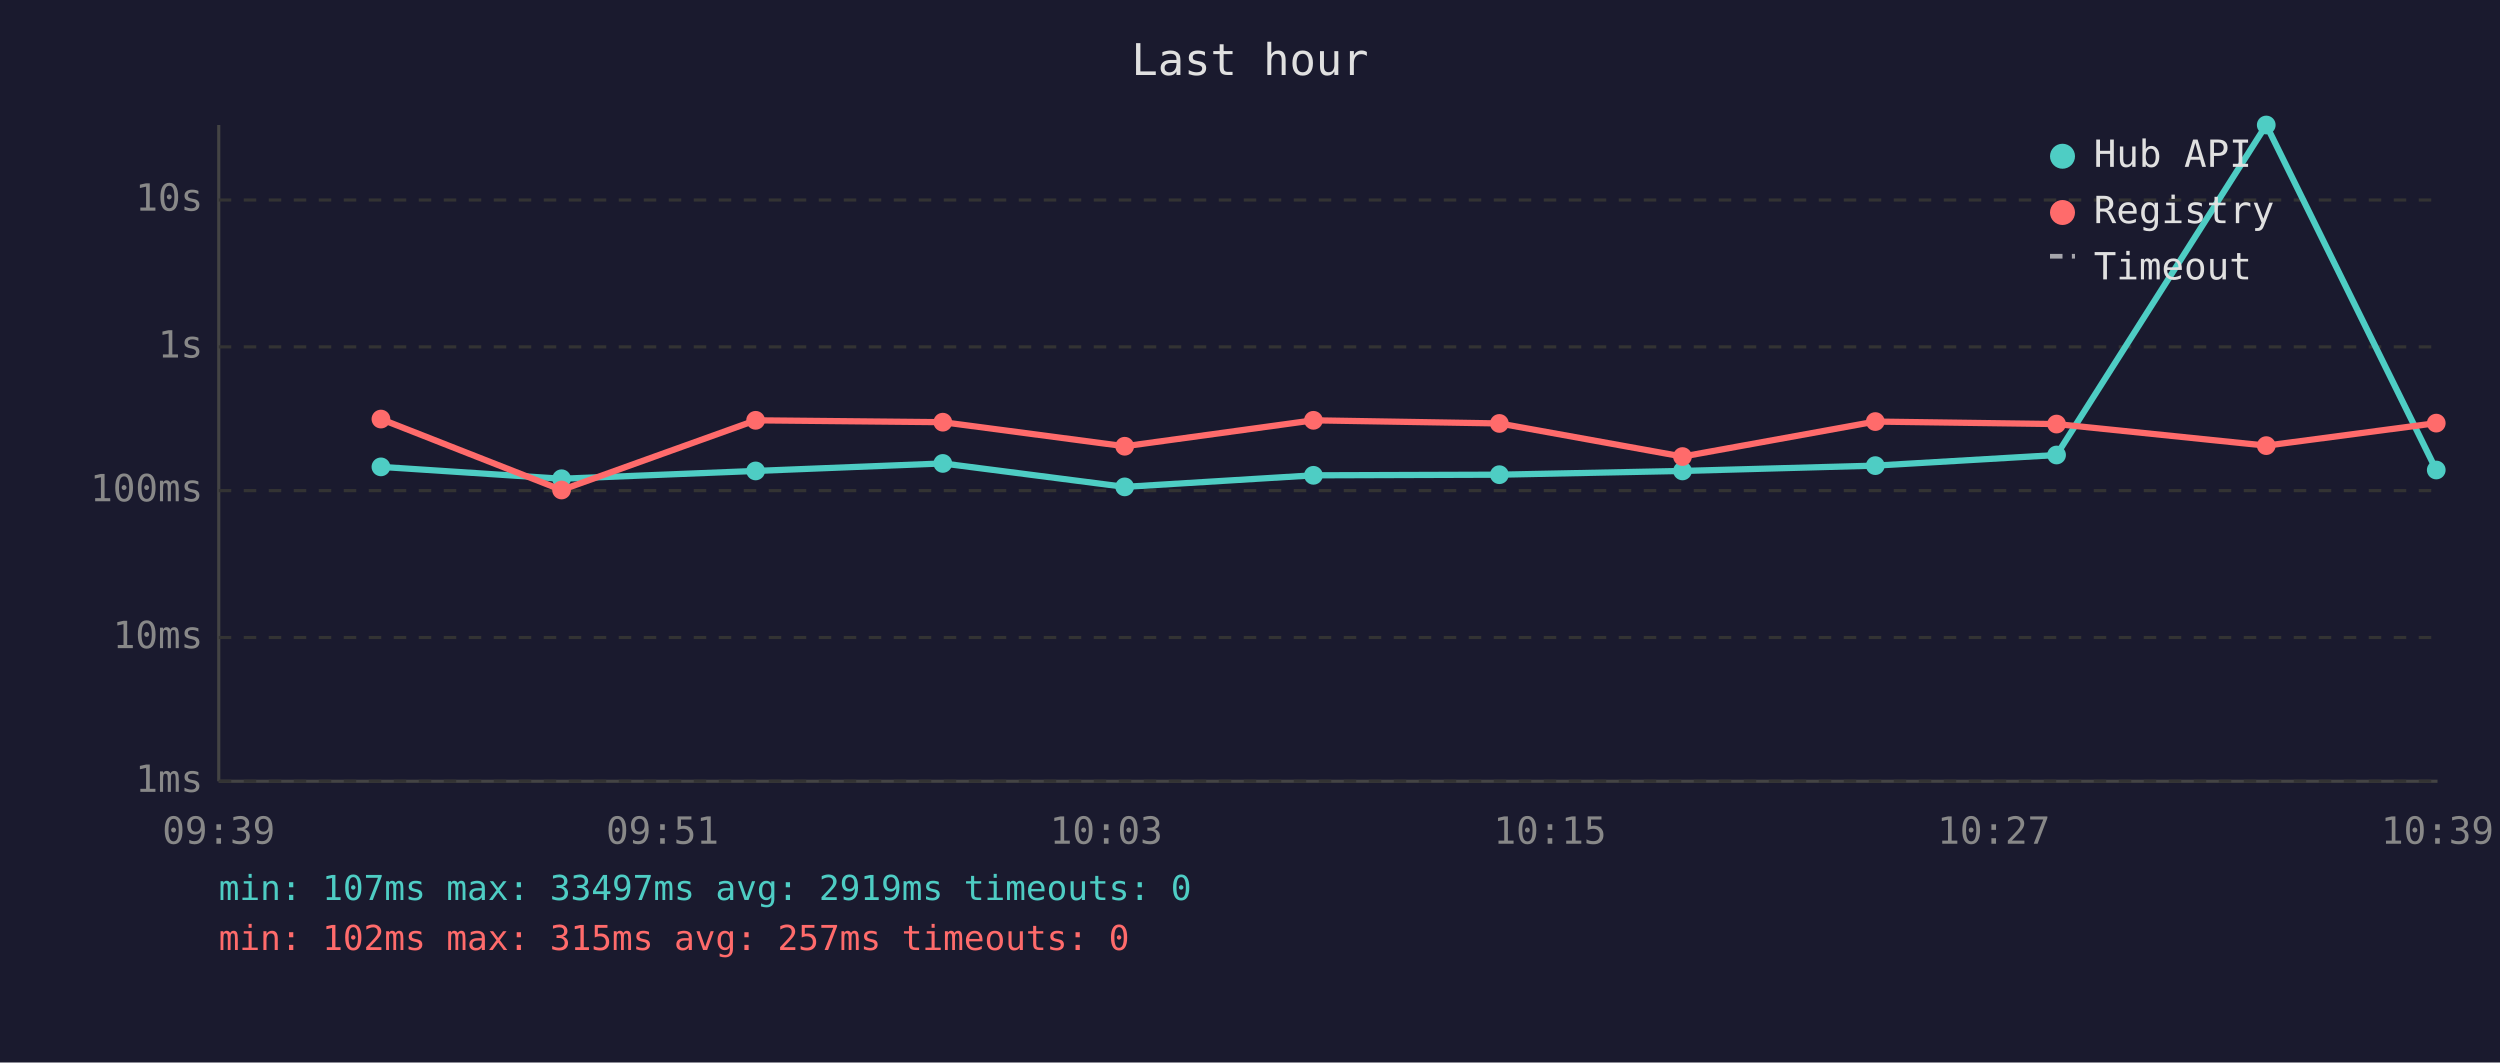
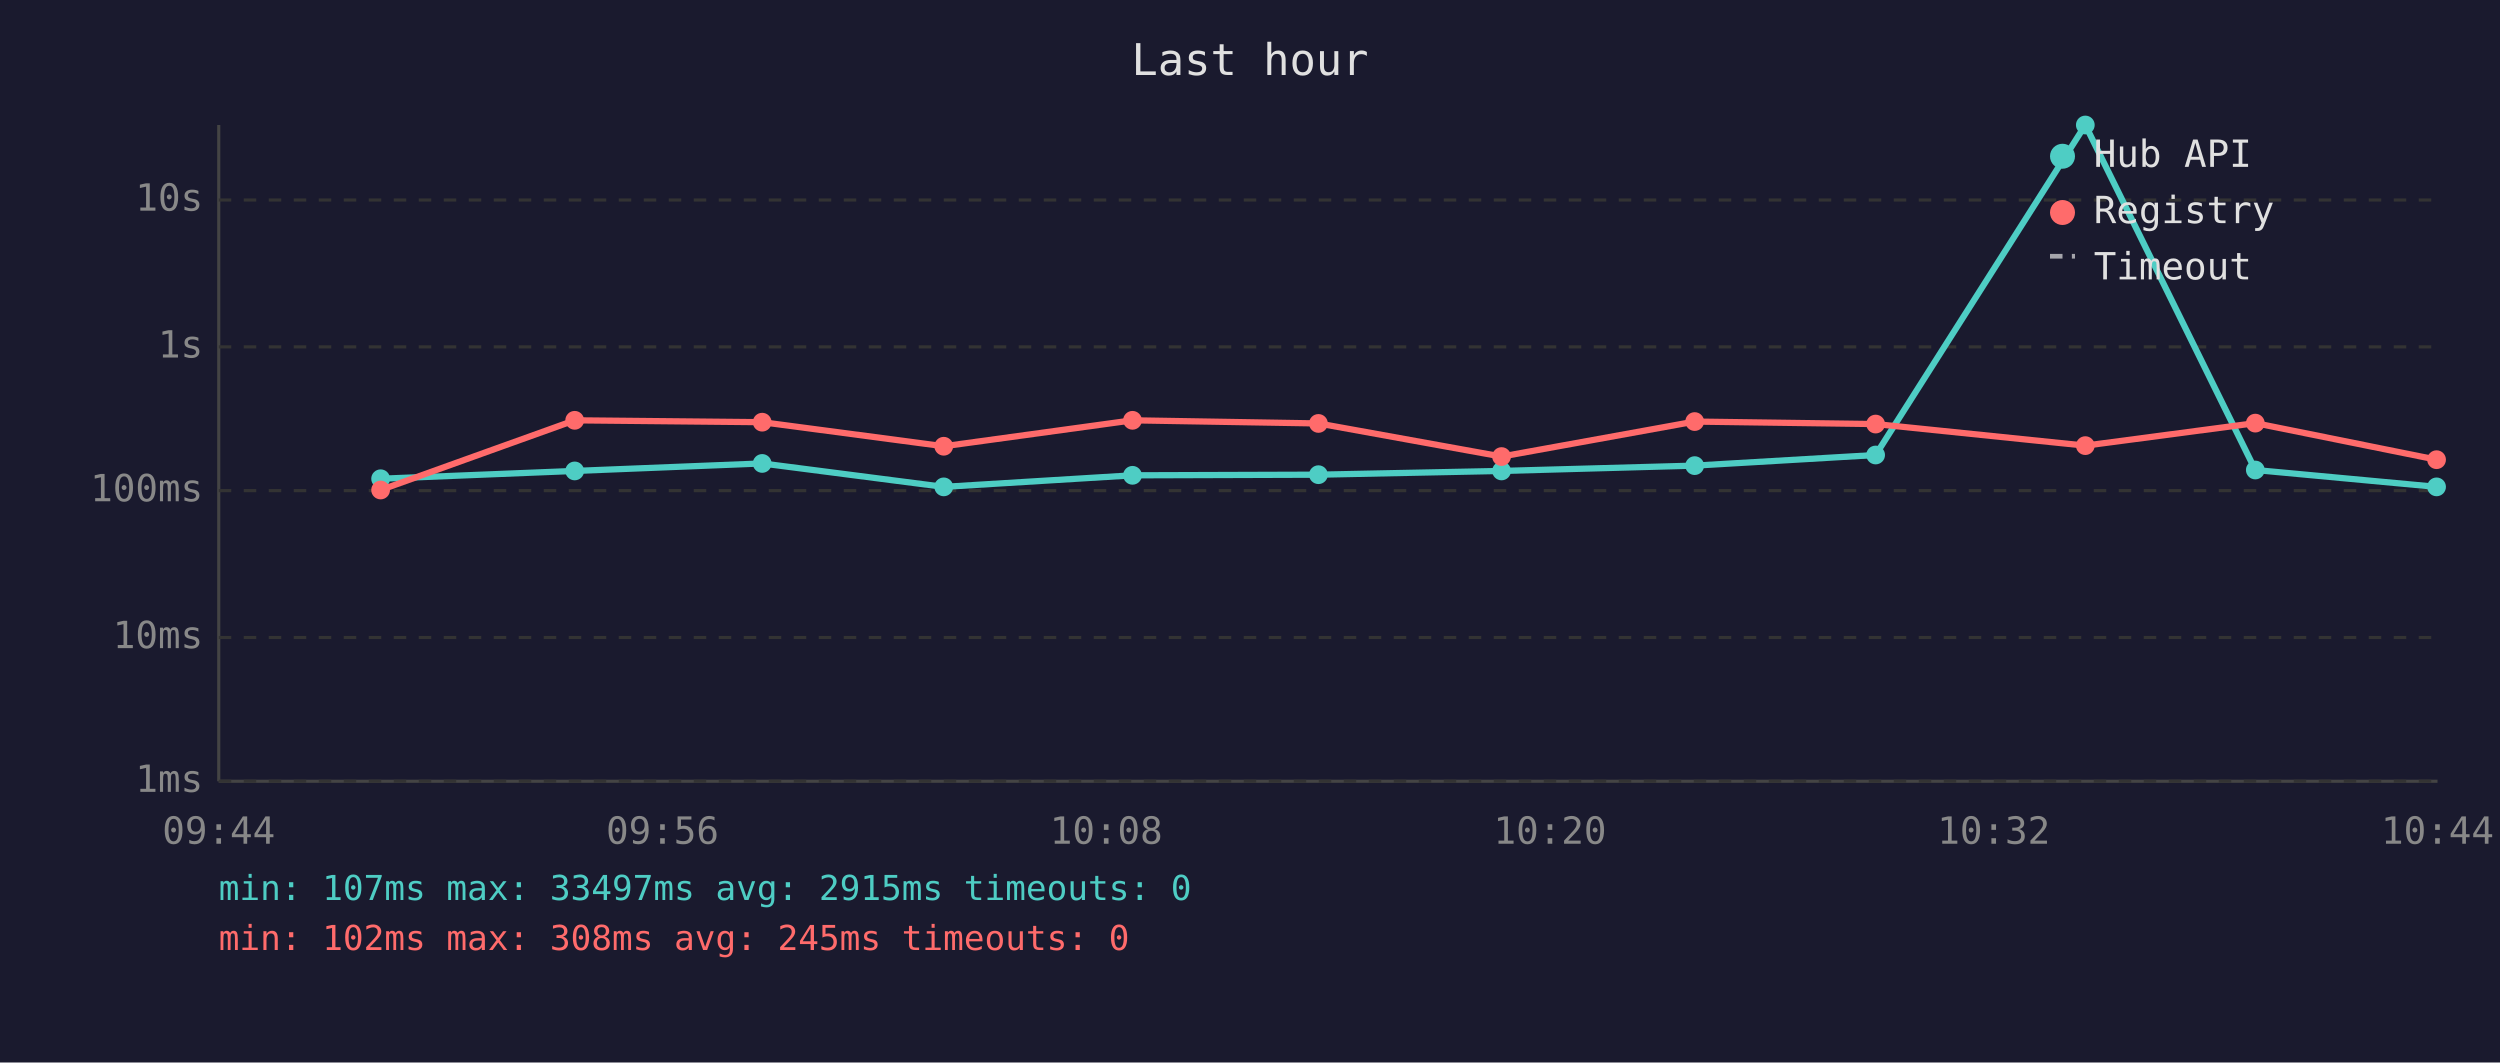
<svg xmlns="http://www.w3.org/2000/svg" viewBox="0 0 800 340" font-family="monospace" font-size="12">
  <rect width="800" height="340" fill="#1a1a2e" />
  <text x="400" y="24" fill="#e0e0e0" font-size="14" text-anchor="middle">Last hour</text>
  <line x1="70" y1="40" x2="70" y2="250" stroke="#444" stroke-width="1" />
  <line x1="70" y1="250" x2="780" y2="250" stroke="#444" stroke-width="1" />
  <line x1="70" y1="250" x2="780" y2="250" stroke="#333" stroke-width="1" stroke-dasharray="4" />
  <text x="65" y="250" fill="#888" text-anchor="end" dominant-baseline="middle">1ms</text>
  <line x1="70" y1="204" x2="780" y2="204" stroke="#333" stroke-width="1" stroke-dasharray="4" />
  <text x="65" y="204" fill="#888" text-anchor="end" dominant-baseline="middle">10ms</text>
  <line x1="70" y1="157" x2="780" y2="157" stroke="#333" stroke-width="1" stroke-dasharray="4" />
  <text x="65" y="157" fill="#888" text-anchor="end" dominant-baseline="middle">100ms</text>
  <line x1="70" y1="111" x2="780" y2="111" stroke="#333" stroke-width="1" stroke-dasharray="4" />
  <text x="65" y="111" fill="#888" text-anchor="end" dominant-baseline="middle">1s</text>
  <line x1="70" y1="64" x2="780" y2="64" stroke="#333" stroke-width="1" stroke-dasharray="4" />
  <text x="65" y="64" fill="#888" text-anchor="end" dominant-baseline="middle">10s</text>
-   <text x="70" y="270" fill="#888" text-anchor="middle">09:39</text>
-   <text x="212" y="270" fill="#888" text-anchor="middle">09:51</text>
-   <text x="354" y="270" fill="#888" text-anchor="middle">10:03</text>
-   <text x="496" y="270" fill="#888" text-anchor="middle">10:15</text>
-   <text x="638" y="270" fill="#888" text-anchor="middle">10:27</text>
-   <text x="780" y="270" fill="#888" text-anchor="middle">10:39</text>
-   <polyline points="121.9,149.4 179.7,153.2 241.8,150.7 301.7,148.3 359.9,155.8 420.3,152.1 479.8,151.9 538.4,150.7 600.1,149.0 658.1,145.6 725.2,40.0 779.6,150.4" fill="none" stroke="#4ecdc4" stroke-width="2" opacity="1" />
-   <circle cx="121.9" cy="149.4" r="3" fill="#4ecdc4" />
-   <circle cx="179.7" cy="153.2" r="3" fill="#4ecdc4" />
-   <circle cx="241.8" cy="150.7" r="3" fill="#4ecdc4" />
-   <circle cx="301.7" cy="148.3" r="3" fill="#4ecdc4" />
-   <circle cx="359.9" cy="155.8" r="3" fill="#4ecdc4" />
-   <circle cx="420.3" cy="152.1" r="3" fill="#4ecdc4" />
-   <circle cx="479.8" cy="151.9" r="3" fill="#4ecdc4" />
-   <circle cx="538.4" cy="150.7" r="3" fill="#4ecdc4" />
-   <circle cx="600.1" cy="149.0" r="3" fill="#4ecdc4" />
-   <circle cx="658.1" cy="145.6" r="3" fill="#4ecdc4" />
-   <circle cx="725.2" cy="40.0" r="3" fill="#4ecdc4" />
-   <circle cx="779.6" cy="150.4" r="3" fill="#4ecdc4" />
-   <polyline points="121.9,134.1 179.7,156.8 241.8,134.5 301.7,135.1 359.9,142.8 420.3,134.5 479.8,135.5 538.4,146.1 600.1,134.9 658.1,135.7 725.2,142.6 779.6,135.4" fill="none" stroke="#ff6b6b" stroke-width="2" opacity="1" />
-   <circle cx="121.9" cy="134.1" r="3" fill="#ff6b6b" />
-   <circle cx="179.7" cy="156.8" r="3" fill="#ff6b6b" />
-   <circle cx="241.8" cy="134.5" r="3" fill="#ff6b6b" />
-   <circle cx="301.7" cy="135.1" r="3" fill="#ff6b6b" />
-   <circle cx="359.9" cy="142.8" r="3" fill="#ff6b6b" />
-   <circle cx="420.3" cy="134.5" r="3" fill="#ff6b6b" />
-   <circle cx="479.8" cy="135.5" r="3" fill="#ff6b6b" />
-   <circle cx="538.4" cy="146.1" r="3" fill="#ff6b6b" />
-   <circle cx="600.1" cy="134.9" r="3" fill="#ff6b6b" />
-   <circle cx="658.1" cy="135.7" r="3" fill="#ff6b6b" />
-   <circle cx="725.2" cy="142.6" r="3" fill="#ff6b6b" />
-   <circle cx="779.6" cy="135.4" r="3" fill="#ff6b6b" />
+   <text x="70" y="270" fill="#888" text-anchor="middle">09:44</text>
+   <text x="212" y="270" fill="#888" text-anchor="middle">09:56</text>
+   <text x="354" y="270" fill="#888" text-anchor="middle">10:08</text>
+   <text x="496" y="270" fill="#888" text-anchor="middle">10:20</text>
+   <text x="638" y="270" fill="#888" text-anchor="middle">10:32</text>
+   <text x="780" y="270" fill="#888" text-anchor="middle">10:44</text>
+   <polyline points="121.8,153.2 183.9,150.7 243.9,148.3 302.0,155.8 362.4,152.1 421.9,151.9 480.5,150.7 542.3,149.0 600.2,145.6 667.3,40.0 721.7,150.4 779.7,155.8" fill="none" stroke="#4ecdc4" stroke-width="2" opacity="1" />
+   <circle cx="121.8" cy="153.2" r="3" fill="#4ecdc4" />
+   <circle cx="183.9" cy="150.7" r="3" fill="#4ecdc4" />
+   <circle cx="243.9" cy="148.3" r="3" fill="#4ecdc4" />
+   <circle cx="302.0" cy="155.8" r="3" fill="#4ecdc4" />
+   <circle cx="362.4" cy="152.1" r="3" fill="#4ecdc4" />
+   <circle cx="421.9" cy="151.9" r="3" fill="#4ecdc4" />
+   <circle cx="480.5" cy="150.7" r="3" fill="#4ecdc4" />
+   <circle cx="542.3" cy="149.0" r="3" fill="#4ecdc4" />
+   <circle cx="600.2" cy="145.6" r="3" fill="#4ecdc4" />
+   <circle cx="667.3" cy="40.0" r="3" fill="#4ecdc4" />
+   <circle cx="721.7" cy="150.4" r="3" fill="#4ecdc4" />
+   <circle cx="779.7" cy="155.8" r="3" fill="#4ecdc4" />
+   <polyline points="121.8,156.8 183.9,134.5 243.9,135.1 302.0,142.8 362.4,134.5 421.9,135.5 480.5,146.1 542.3,134.9 600.2,135.7 667.3,142.6 721.7,135.4 779.7,147.1" fill="none" stroke="#ff6b6b" stroke-width="2" opacity="1" />
+   <circle cx="121.8" cy="156.8" r="3" fill="#ff6b6b" />
+   <circle cx="183.9" cy="134.5" r="3" fill="#ff6b6b" />
+   <circle cx="243.9" cy="135.1" r="3" fill="#ff6b6b" />
+   <circle cx="302.0" cy="142.8" r="3" fill="#ff6b6b" />
+   <circle cx="362.4" cy="134.5" r="3" fill="#ff6b6b" />
+   <circle cx="421.9" cy="135.5" r="3" fill="#ff6b6b" />
+   <circle cx="480.5" cy="146.1" r="3" fill="#ff6b6b" />
+   <circle cx="542.3" cy="134.9" r="3" fill="#ff6b6b" />
+   <circle cx="600.2" cy="135.7" r="3" fill="#ff6b6b" />
+   <circle cx="667.3" cy="142.6" r="3" fill="#ff6b6b" />
+   <circle cx="721.7" cy="135.4" r="3" fill="#ff6b6b" />
+   <circle cx="779.7" cy="147.1" r="3" fill="#ff6b6b" />
  <circle cx="660" cy="50" r="4" fill="#4ecdc4" />
  <text x="670" y="50" fill="#e0e0e0" dominant-baseline="middle">Hub API</text>
  <circle cx="660" cy="68" r="4" fill="#ff6b6b" />
  <text x="670" y="68" fill="#e0e0e0" dominant-baseline="middle">Registry</text>
  <line x1="656" y1="82" x2="664" y2="82" stroke="#e0e0e0" stroke-width="1.5" stroke-dasharray="4,3" opacity="0.7" />
  <text x="670" y="86" fill="#e0e0e0" dominant-baseline="middle">Timeout</text>
-   <text x="70" y="288" fill="#4ecdc4" font-size="11">min: 107ms  max: 33497ms  avg: 2919ms  timeouts: 0</text>
-   <text x="70" y="304" fill="#ff6b6b" font-size="11">min: 102ms  max: 315ms  avg: 257ms  timeouts: 0</text>
+   <text x="70" y="288" fill="#4ecdc4" font-size="11">min: 107ms  max: 33497ms  avg: 2915ms  timeouts: 0</text>
+   <text x="70" y="304" fill="#ff6b6b" font-size="11">min: 102ms  max: 308ms  avg: 245ms  timeouts: 0</text>
</svg>
